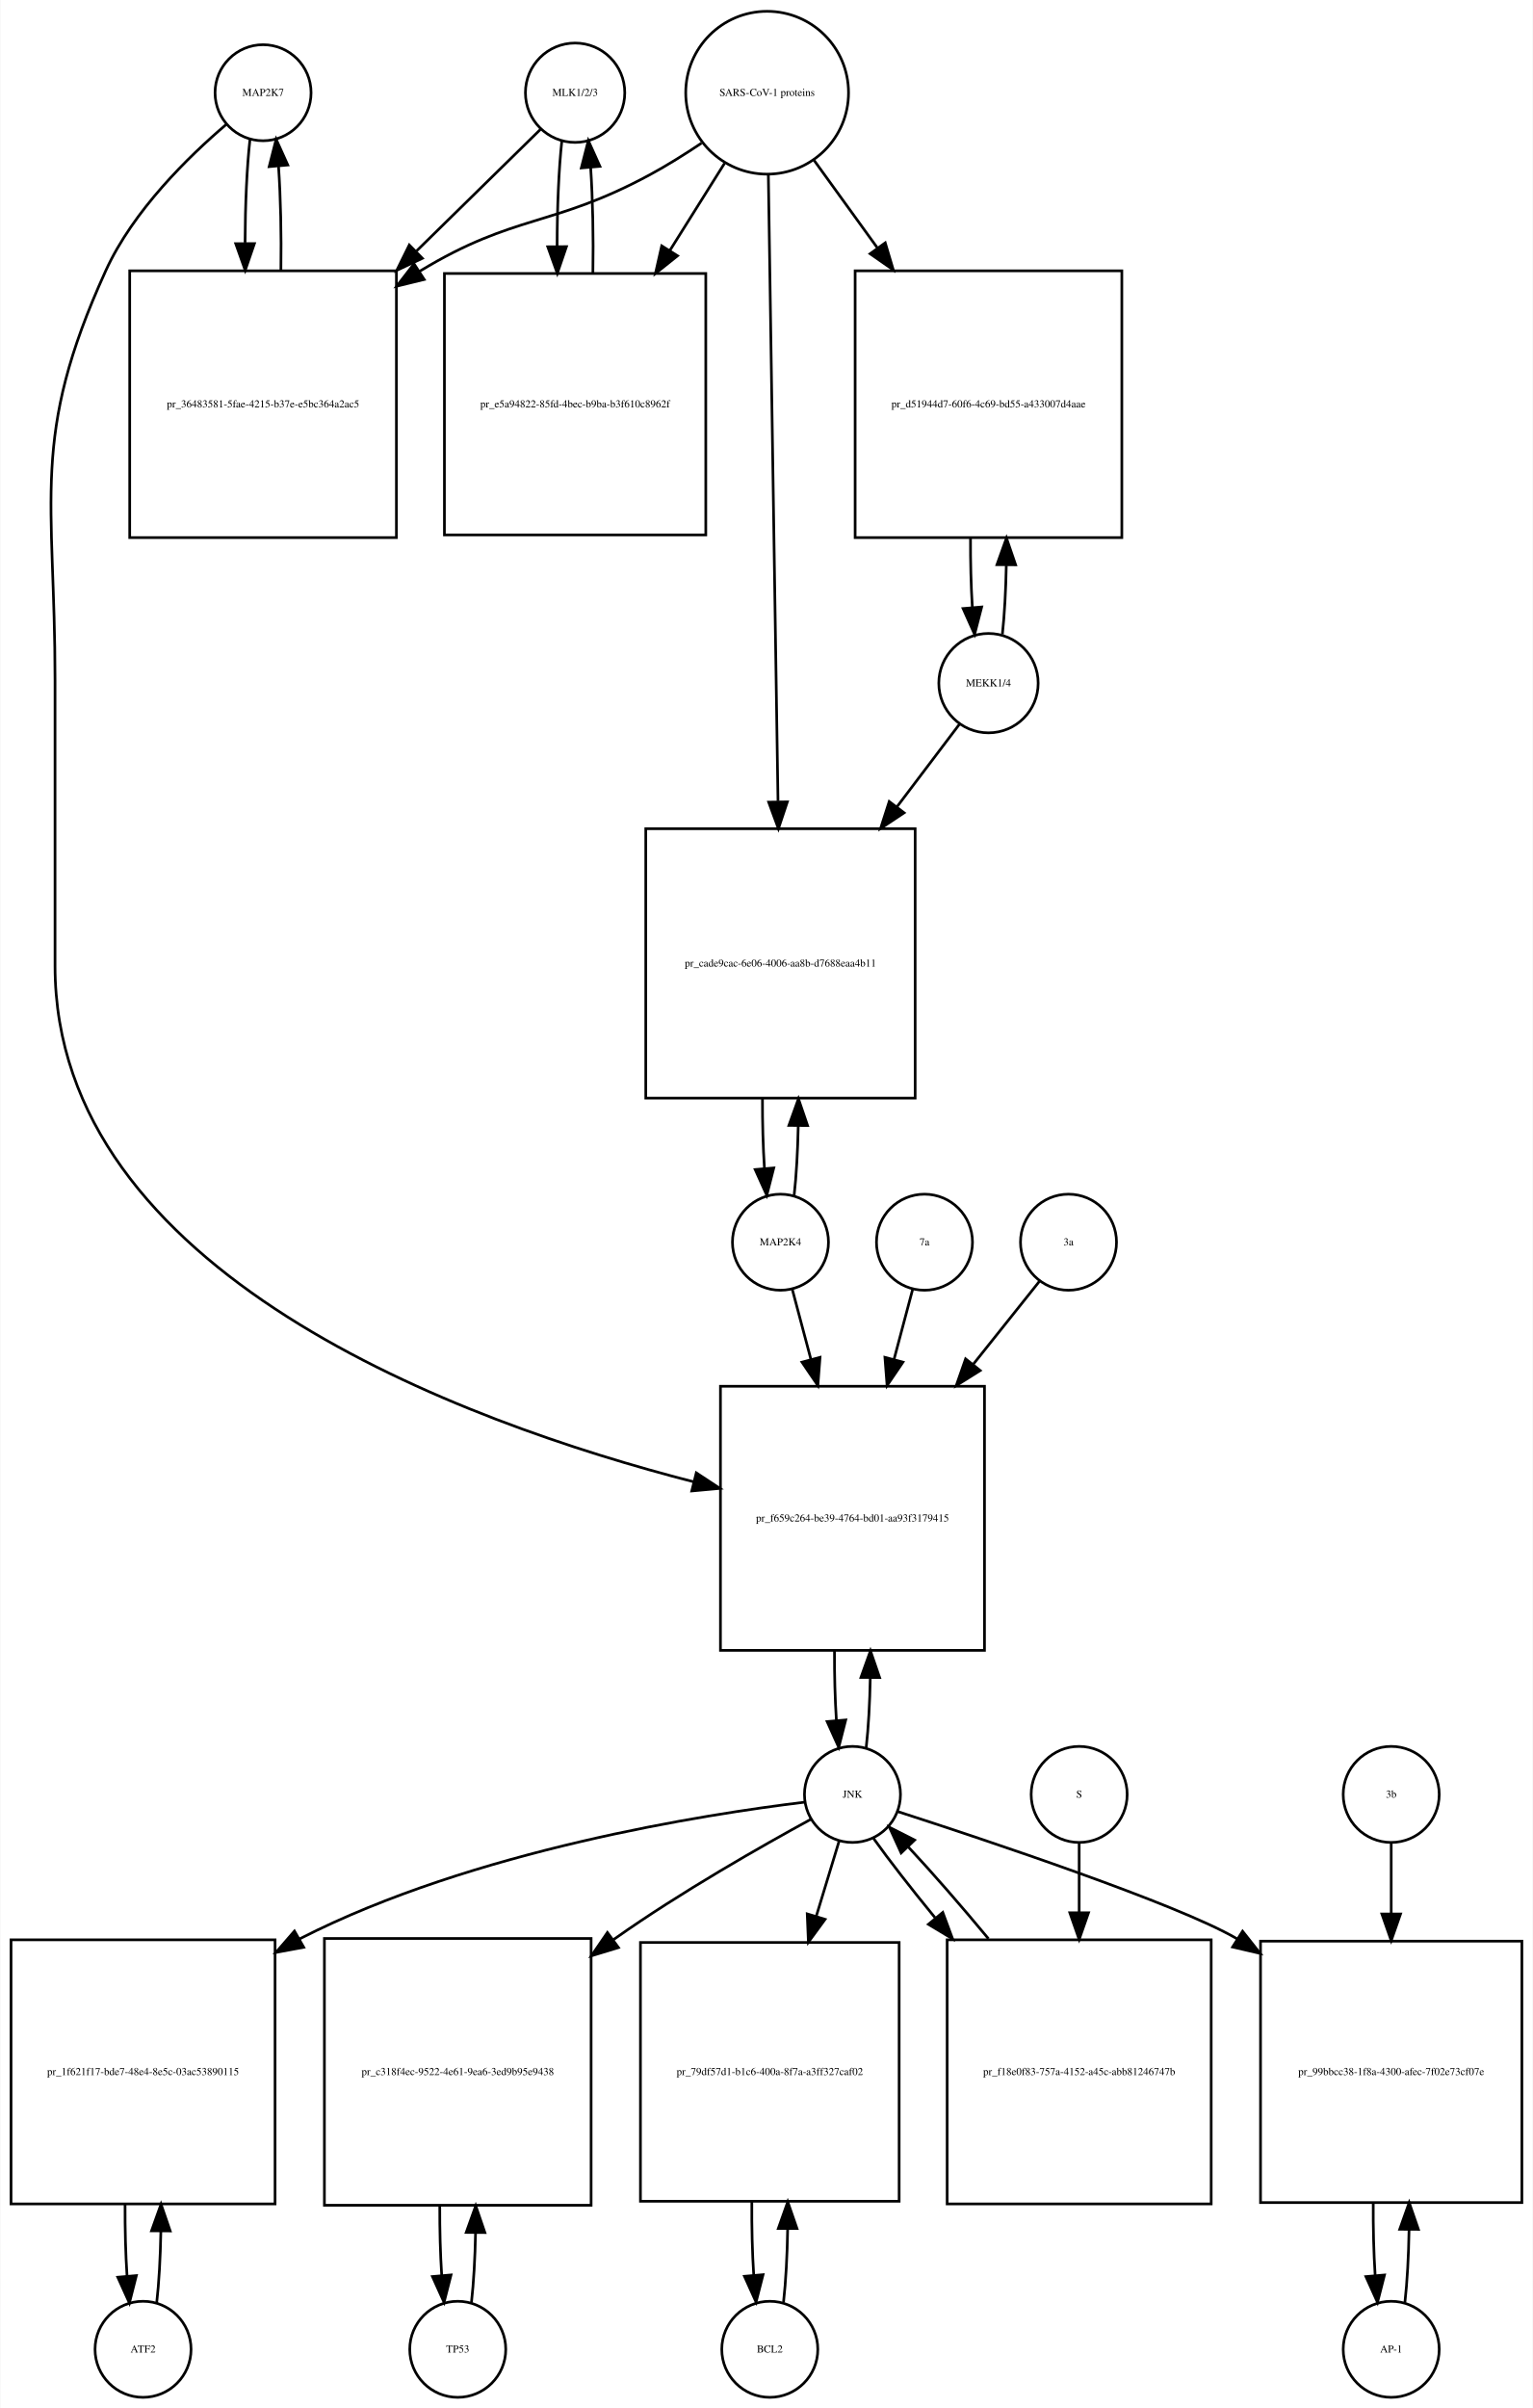
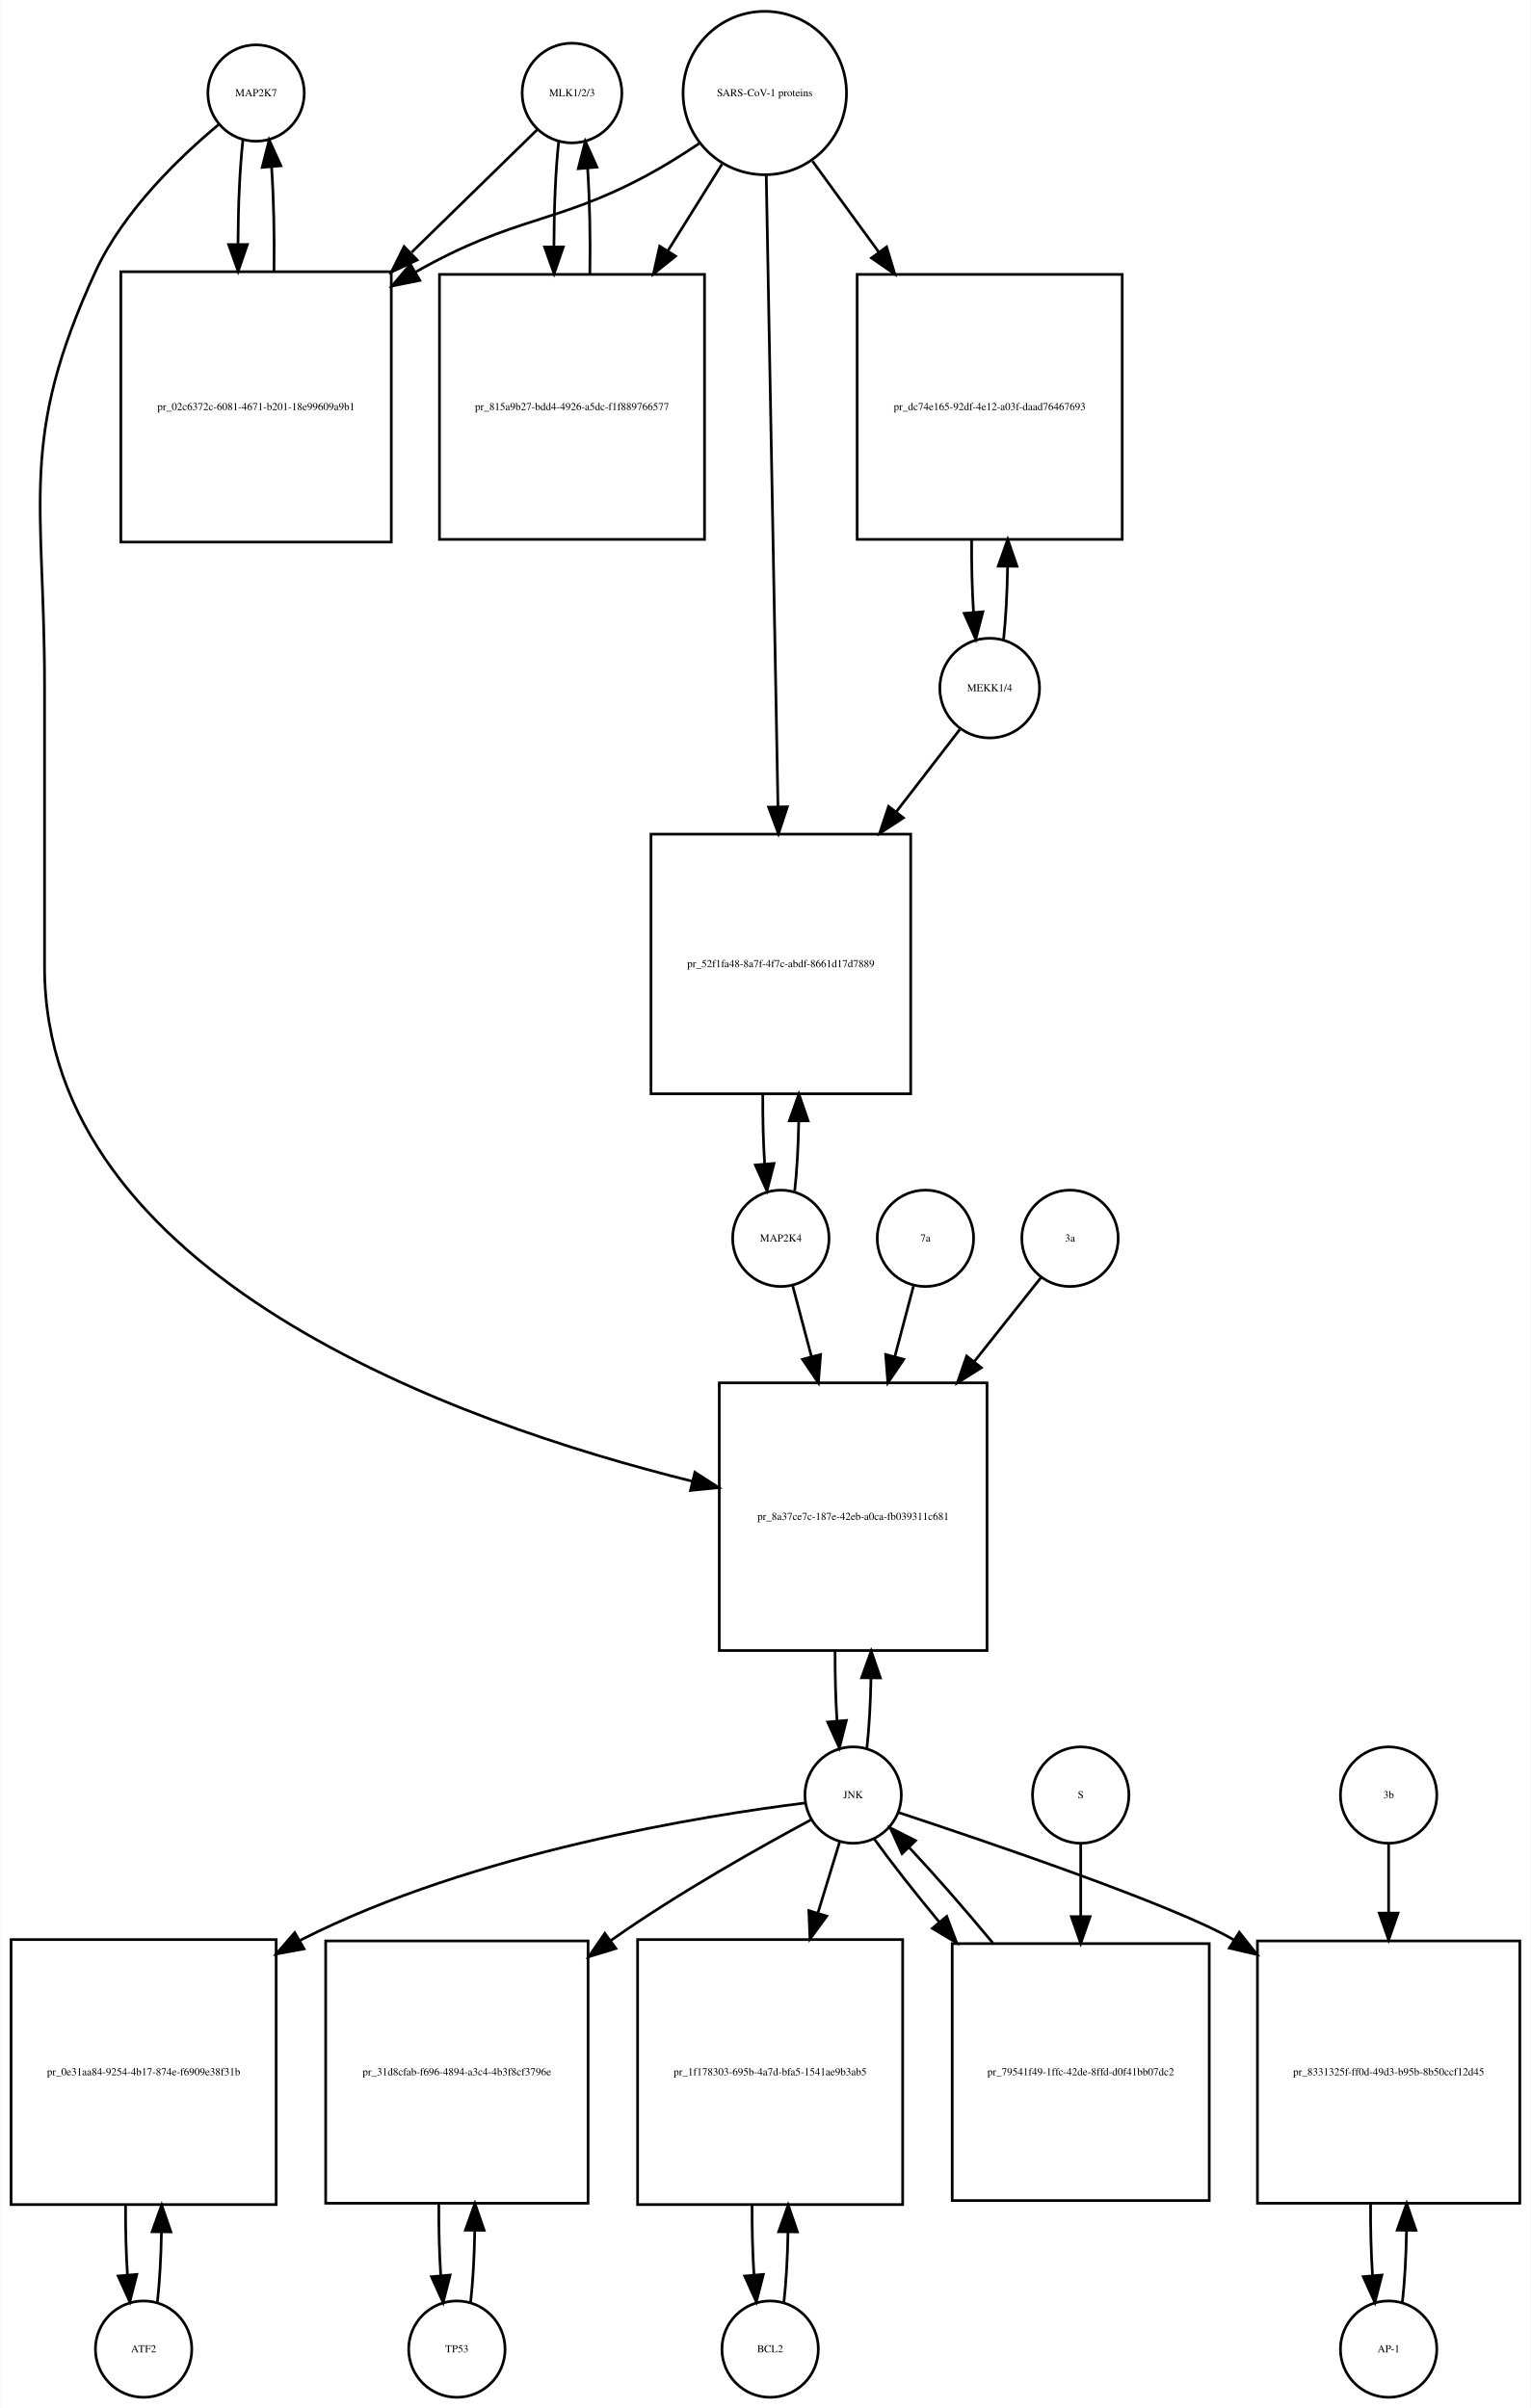
- <svg xmlns="http://www.w3.org/2000/svg" width="575pt" height="903pt" viewBox="0.00 0.00 574.50 902.64">
-   <g id="graph0" class="graph" transform="scale(1 1) rotate(0) translate(4 898.641)">
-     <polygon fill="white" stroke="none" points="-4,4 -4,-898.641 570.5,-898.641 570.5,4 -4,4" />
+ <svg xmlns="http://www.w3.org/2000/svg" width="572pt" height="900pt" viewBox="0.00 0.00 571.50 899.64">
+   <g id="graph0" class="graph" transform="scale(1 1) rotate(0) translate(4 895.641)">
+     <polygon fill="white" stroke="none" points="-4,4 -4,-895.641 567.5,-895.641 567.5,4 -4,4" />
    <g id="node1" class="node">
-       <ellipse fill="none" stroke="black" cx="94.5" cy="-863.882" rx="18" ry="18" />
-       <text text-anchor="middle" x="94.5" y="-862.682" font-family="Times,serif" font-size="4.00">MAP2K7</text>
+       <ellipse fill="none" stroke="black" cx="91.5" cy="-860.882" rx="18" ry="18" />
+       <text text-anchor="middle" x="91.5" y="-859.682" font-family="Times,serif" font-size="4.00">MAP2K7</text>
    </g>
    <g id="node2" class="node">
-       <polygon fill="none" stroke="black" points="144.5,-797.123 44.5,-797.123 44.5,-697.123 144.5,-697.123 144.5,-797.123" />
-       <text text-anchor="middle" x="94.5" y="-745.923" font-family="Times,serif" font-size="4.00">pr_36483581-5fae-4215-b37e-e5bc364a2ac5</text>
+       <polygon fill="none" stroke="black" points="142,-794.123 41,-794.123 41,-693.123 142,-693.123 142,-794.123" />
+       <text text-anchor="middle" x="91.5" y="-742.423" font-family="Times,serif" font-size="4.00">pr_02c6372c-6081-4671-b201-18e99609a9b1</text>
    </g>
    <g id="edge1" class="edge">
-       <path fill="none" stroke="black" d="M89.599,-846.44C88.426,-836.067 87.811,-821.969 87.754,-807.69" />
-       <polygon fill="black" stroke="black" points="91.256,-807.331 87.811,-797.312 84.256,-807.292 91.256,-807.331" />
+       <path fill="none" stroke="black" d="M86.599,-843.368C85.432,-833 84.817,-818.927 84.755,-804.656" />
+       <polygon fill="black" stroke="black" points="88.257,-804.298 84.808,-794.281 81.257,-804.263 88.257,-804.298" />
    </g>
    <g id="node20" class="node">
-       <polygon fill="none" stroke="black" points="365,-379 266,-379 266,-280 365,-280 365,-379" />
-       <text text-anchor="middle" x="315.5" y="-328.3" font-family="Times,serif" font-size="4.00">pr_f659c264-be39-4764-bd01-aa93f3179415</text>
+       <polygon fill="none" stroke="black" points="364.5,-379 264.5,-379 264.5,-279 364.5,-279 364.5,-379" />
+       <text text-anchor="middle" x="314.5" y="-327.8" font-family="Times,serif" font-size="4.00">pr_8a37ce7c-187e-42eb-a0ca-fb039311c681</text>
    </g>
    <g id="edge2" class="edge">
-       <path fill="none" stroke="black" d="M80.641,-851.942C66.687,-840.064 45.795,-819.738 35.5,-797.123 7.008,-734.533 16.5,-712.332 16.5,-643.562 16.5,-643.562 16.5,-643.562 16.5,-536.5 16.5,-421.326 168.803,-365.621 256.01,-343.166" />
-       <polygon fill="black" stroke="black" points="256.941,-346.541 265.791,-340.716 255.24,-339.75 256.941,-346.541" />
+       <path fill="none" stroke="black" d="M77.665,-849.214C63.471,-837.412 42.024,-817.011 31.5,-794.123 2.587,-731.241 12.5,-708.773 12.5,-639.562 12.5,-639.562 12.5,-639.562 12.5,-534.5 12.5,-418.808 166.331,-364.089 254.413,-342.24" />
+       <polygon fill="black" stroke="black" points="255.391,-345.605 264.292,-339.859 253.75,-338.8 255.391,-345.605" />
    </g>
    <g id="edge3" class="edge">
-       <path fill="none" stroke="black" d="M101.188,-797.312C101.39,-810.645 101.097,-824.58 100.308,-836.158" />
-       <polygon fill="black" stroke="black" points="96.793,-836.171 99.401,-846.44 103.766,-836.787 96.793,-836.171" />
+       <path fill="none" stroke="black" d="M98.192,-794.281C98.386,-807.615 98.091,-821.53 97.305,-833.095" />
+       <polygon fill="black" stroke="black" points="93.791,-833.1 96.401,-843.368 100.764,-833.714 93.791,-833.1" />
    </g>
    <g id="node3" class="node">
-       <ellipse fill="none" stroke="black" cx="211.5" cy="-863.882" rx="18.623" ry="18.623" />
-       <text text-anchor="middle" x="211.5" y="-862.682" font-family="Times,serif" font-size="4.00">MLK1/2/3</text>
+       <ellipse fill="none" stroke="black" cx="209.5" cy="-860.882" rx="18.623" ry="18.623" />
+       <text text-anchor="middle" x="209.5" y="-859.682" font-family="Times,serif" font-size="4.00">MLK1/2/3</text>
    </g>
    <g id="edge4" class="edge">
-       <path fill="none" stroke="black" d="M198.532,-850.163C187.079,-838.929 169.532,-821.718 152.093,-804.613" />
-       <polygon fill="black" stroke="black" points="154.234,-801.81 144.644,-797.306 149.332,-806.807 154.234,-801.81" />
+       <path fill="none" stroke="black" d="M196.421,-847.107C184.87,-835.824 167.173,-818.539 149.585,-801.359" />
+       <polygon fill="black" stroke="black" points="151.672,-798.504 142.072,-794.021 146.78,-803.512 151.672,-798.504" />
    </g>
    <g id="node5" class="node">
-       <polygon fill="none" stroke="black" points="260.5,-796.123 162.5,-796.123 162.5,-698.123 260.5,-698.123 260.5,-796.123" />
-       <text text-anchor="middle" x="211.5" y="-745.923" font-family="Times,serif" font-size="4.00">pr_e5a94822-85fd-4bec-b9ba-b3f610c8962f</text>
+       <polygon fill="none" stroke="black" points="259,-793.123 160,-793.123 160,-694.123 259,-694.123 259,-793.123" />
+       <text text-anchor="middle" x="209.5" y="-742.423" font-family="Times,serif" font-size="4.00">pr_815a9b27-bdd4-4926-a5dc-f1f889766577</text>
    </g>
    <g id="edge5" class="edge">
-       <path fill="none" stroke="black" d="M206.545,-845.949C205.367,-835.26 204.769,-820.762 204.75,-806.203" />
-       <polygon fill="black" stroke="black" points="208.251,-806.188 204.83,-796.16 201.251,-806.132 208.251,-806.188" />
+       <path fill="none" stroke="black" d="M204.545,-842.875C203.389,-832.344 202.792,-818.13 202.752,-803.789" />
+       <polygon fill="black" stroke="black" points="206.255,-803.399 202.822,-793.375 199.255,-803.352 206.255,-803.399" />
    </g>
    <g id="node4" class="node">
-       <ellipse fill="none" stroke="black" cx="283.5" cy="-863.882" rx="30.52" ry="30.52" />
-       <text text-anchor="middle" x="283.5" y="-862.682" font-family="Times,serif" font-size="4.00">SARS-CoV-1 proteins</text>
+       <ellipse fill="none" stroke="black" cx="281.5" cy="-860.882" rx="30.52" ry="30.52" />
+       <text text-anchor="middle" x="281.5" y="-859.682" font-family="Times,serif" font-size="4.00">SARS-CoV-1 proteins</text>
    </g>
    <g id="edge6" class="edge">
-       <path fill="none" stroke="black" d="M258.908,-845C252.721,-840.853 245.99,-836.631 239.5,-833.123 203.049,-813.419 188.938,-818.596 153.5,-797.123 153.407,-797.067 153.315,-797.011 153.222,-796.955" />
-       <polygon fill="black" stroke="black" points="154.919,-793.883 144.628,-791.365 151.103,-799.751 154.919,-793.883" />
+       <path fill="none" stroke="black" d="M256.918,-841.981C250.731,-837.835 243.997,-833.618 237.5,-830.123 203.238,-811.694 188.411,-815.173 151.141,-794.037" />
+       <polygon fill="black" stroke="black" points="152.671,-790.876 142.281,-788.799 149.108,-796.901 152.671,-790.876" />
    </g>
    <g id="edge7" class="edge">
-       <path fill="none" stroke="black" d="M267.521,-837.413C261.446,-827.731 254.257,-816.272 247.089,-804.847" />
-       <polygon fill="black" stroke="black" points="249.91,-802.758 241.63,-796.147 243.98,-806.478 249.91,-802.758" />
+       <path fill="none" stroke="black" d="M265.521,-834.303C259.512,-824.684 252.413,-813.319 245.322,-801.968" />
+       <polygon fill="black" stroke="black" points="248.187,-799.948 239.92,-793.321 242.25,-803.656 248.187,-799.948" />
    </g>
    <g id="node17" class="node">
-       <polygon fill="none" stroke="black" points="416.5,-797.123 316.5,-797.123 316.5,-697.123 416.5,-697.123 416.5,-797.123" />
-       <text text-anchor="middle" x="366.5" y="-745.923" font-family="Times,serif" font-size="4.00">pr_d51944d7-60f6-4c69-bd55-a433007d4aae</text>
+       <polygon fill="none" stroke="black" points="415,-793.123 316,-793.123 316,-694.123 415,-694.123 415,-793.123" />
+       <text text-anchor="middle" x="365.5" y="-742.423" font-family="Times,serif" font-size="4.00">pr_dc74e165-92df-4e12-a03f-daad76467693</text>
    </g>
    <g id="edge8" class="edge">
-       <path fill="none" stroke="black" d="M301.102,-838.545C308.071,-828.909 316.404,-817.387 324.751,-805.847" />
-       <polygon fill="black" stroke="black" points="327.787,-807.622 330.811,-797.468 322.115,-803.519 327.787,-807.622" />
+       <path fill="none" stroke="black" d="M299.314,-835.439C306.592,-825.452 315.34,-813.449 324.056,-801.49" />
+       <polygon fill="black" stroke="black" points="327.005,-803.385 330.067,-793.242 321.348,-799.262 327.005,-803.385" />
    </g>
    <g id="node19" class="node">
-       <polygon fill="none" stroke="black" points="339,-588 238,-588 238,-487 339,-487 339,-588" />
-       <text text-anchor="middle" x="288.5" y="-536.3" font-family="Times,serif" font-size="4.00">pr_cade9cac-6e06-4006-aa8b-d7688eaa4b11</text>
+       <polygon fill="none" stroke="black" points="336,-584 239,-584 239,-487 336,-487 336,-584" />
+       <text text-anchor="middle" x="287.5" y="-534.3" font-family="Times,serif" font-size="4.00">pr_52f1fa48-8a7f-4f7c-abdf-8661d17d7889</text>
    </g>
    <g id="edge9" class="edge">
-       <path fill="none" stroke="black" d="M283.961,-832.947C284.781,-779.762 286.506,-667.872 287.577,-598.365" />
-       <polygon fill="black" stroke="black" points="291.082,-598.062 287.737,-588.009 284.083,-597.954 291.082,-598.062" />
+       <path fill="none" stroke="black" d="M282.054,-830.039C283.046,-776.572 285.142,-663.592 286.425,-594.44" />
+       <polygon fill="black" stroke="black" points="289.93,-594.214 286.616,-584.151 282.931,-594.084 289.93,-594.214" />
    </g>
    <g id="edge10" class="edge">
-       <path fill="none" stroke="black" d="M218.17,-796.16C218.404,-809.717 218.124,-823.989 217.33,-835.838" />
-       <polygon fill="black" stroke="black" points="213.83,-835.685 216.455,-845.949 220.804,-836.288 213.83,-835.685" />
+       <path fill="none" stroke="black" d="M216.178,-793.375C216.398,-806.879 216.113,-821.05 215.323,-832.824" />
+       <polygon fill="black" stroke="black" points="211.828,-832.611 214.455,-842.875 218.802,-833.213 211.828,-832.611" />
    </g>
    <g id="node6" class="node">
      <ellipse fill="none" stroke="black" cx="49.5" cy="-18" rx="18" ry="18" />
      <text text-anchor="middle" x="49.5" y="-16.8" font-family="Times,serif" font-size="4.00">ATF2</text>
    </g>
    <g id="node7" class="node">
-       <polygon fill="none" stroke="black" points="99,-171.5 0,-171.5 0,-72.5 99,-72.5 99,-171.5" />
-       <text text-anchor="middle" x="49.5" y="-120.8" font-family="Times,serif" font-size="4.00">pr_1f621f17-bde7-48e4-8e5c-03ac53890115</text>
+       <polygon fill="none" stroke="black" points="99,-171 0,-171 0,-72 99,-72 99,-171" />
+       <text text-anchor="middle" x="49.5" y="-120.3" font-family="Times,serif" font-size="4.00">pr_0e31aa84-9254-4b17-874e-f6909e38f31b</text>
    </g>
    <g id="edge11" class="edge">
-       <path fill="none" stroke="black" d="M54.613,-35.374C55.474,-42.882 55.996,-52.286 56.177,-62.091" />
-       <polygon fill="black" stroke="black" points="52.679,-62.413 56.243,-72.39 59.679,-62.368 52.679,-62.413" />
+       <path fill="none" stroke="black" d="M54.654,-35.647C55.488,-43.033 55.995,-52.212 56.175,-61.78" />
+       <polygon fill="black" stroke="black" points="52.676,-61.855 56.245,-71.831 59.676,-61.807 52.676,-61.855" />
    </g>
    <g id="edge12" class="edge">
-       <path fill="none" stroke="black" d="M42.757,-72.39C42.705,-63.114 42.953,-53.732 43.498,-45.476" />
-       <polygon fill="black" stroke="black" points="46.997,-45.642 44.387,-35.374 40.024,-45.029 46.997,-45.642" />
+       <path fill="none" stroke="black" d="M42.755,-71.831C42.712,-62.877 42.949,-53.836 43.467,-45.826" />
+       <polygon fill="black" stroke="black" points="46.972,-45.911 44.346,-35.647 39.998,-45.308 46.972,-45.911" />
    </g>
    <g id="node8" class="node">
-       <ellipse fill="none" stroke="black" cx="315.5" cy="-226" rx="18" ry="18" />
-       <text text-anchor="middle" x="315.5" y="-224.8" font-family="Times,serif" font-size="4.00">JNK</text>
+       <ellipse fill="none" stroke="black" cx="314.5" cy="-225" rx="18" ry="18" />
+       <text text-anchor="middle" x="314.5" y="-223.8" font-family="Times,serif" font-size="4.00">JNK</text>
    </g>
    <g id="edge13" class="edge">
-       <path fill="none" stroke="black" d="M297.674,-223.111C260.642,-218.629 173.429,-205.134 108.5,-172 108.404,-171.951 108.307,-171.901 108.211,-171.852" />
-       <polygon fill="black" stroke="black" points="109.749,-168.7 99.331,-166.776 106.276,-174.777 109.749,-168.7" />
+       <path fill="none" stroke="black" d="M296.491,-222.032C259.504,-217.431 173.034,-203.775 108.5,-171 108.3,-170.899 108.101,-170.797 107.902,-170.694" />
+       <polygon fill="black" stroke="black" points="109.425,-167.533 99.007,-165.604 105.948,-173.608 109.425,-167.533" />
    </g>
    <g id="node10" class="node">
-       <polygon fill="none" stroke="black" points="217.5,-172 117.5,-172 117.5,-72 217.5,-72 217.5,-172" />
-       <text text-anchor="middle" x="167.5" y="-120.8" font-family="Times,serif" font-size="4.00">pr_c318f4ec-9522-4e61-9ea6-3ed9b95e9438</text>
+       <polygon fill="none" stroke="black" points="215.5,-170.5 117.5,-170.5 117.5,-72.5 215.5,-72.5 215.5,-170.5" />
+       <text text-anchor="middle" x="166.5" y="-120.3" font-family="Times,serif" font-size="4.00">pr_31d8cfab-f696-4894-a3c4-4b3f8cf3796e</text>
    </g>
    <g id="edge14" class="edge">
-       <path fill="none" stroke="black" d="M299.928,-216.698C281.793,-206.811 251.175,-189.434 226.5,-172 226.316,-171.87 226.133,-171.74 225.949,-171.61" />
-       <polygon fill="black" stroke="black" points="227.754,-168.593 217.621,-165.5 223.614,-174.237 227.754,-168.593" />
+       <path fill="none" stroke="black" d="M298.732,-215.742C280.374,-205.897 249.394,-188.559 224.5,-171 224.319,-170.872 224.138,-170.744 223.957,-170.616" />
+       <polygon fill="black" stroke="black" points="225.881,-167.687 215.748,-164.591 221.739,-173.33 225.881,-167.687" />
    </g>
    <g id="node12" class="node">
-       <polygon fill="none" stroke="black" points="333,-170.5 236,-170.5 236,-73.5 333,-73.5 333,-170.5" />
-       <text text-anchor="middle" x="284.5" y="-120.8" font-family="Times,serif" font-size="4.00">pr_79df57d1-b1c6-400a-8f7a-a3ff327caf02</text>
+       <polygon fill="none" stroke="black" points="333,-171 234,-171 234,-72 333,-72 333,-171" />
+       <text text-anchor="middle" x="283.5" y="-120.3" font-family="Times,serif" font-size="4.00">pr_1f178303-695b-4a7d-bfa5-1541ae9b3ab5</text>
    </g>
    <g id="edge15" class="edge">
-       <path fill="none" stroke="black" d="M310.519,-208.612C308.108,-200.679 305.054,-190.63 301.893,-180.23" />
-       <polygon fill="black" stroke="black" points="305.233,-179.181 298.976,-170.631 298.535,-181.217 305.233,-179.181" />
+       <path fill="none" stroke="black" d="M309.519,-207.692C307.234,-200.211 304.372,-190.839 301.389,-181.072" />
+       <polygon fill="black" stroke="black" points="304.651,-179.769 298.382,-171.227 297.956,-181.813 304.651,-179.769" />
    </g>
    <g id="node14" class="node">
-       <polygon fill="none" stroke="black" points="566.5,-171 468.5,-171 468.5,-73 566.5,-73 566.5,-171" />
-       <text text-anchor="middle" x="517.5" y="-120.8" font-family="Times,serif" font-size="4.00">pr_99bbcc38-1f8a-4300-afec-7f02e73cf07e</text>
+       <polygon fill="none" stroke="black" points="563.5,-170.5 465.5,-170.5 465.5,-72.5 563.5,-72.5 563.5,-170.5" />
+       <text text-anchor="middle" x="514.5" y="-120.3" font-family="Times,serif" font-size="4.00">pr_8331325f-ff0d-49d3-b95b-8b50ccf12d45</text>
    </g>
    <g id="edge16" class="edge">
-       <path fill="none" stroke="black" d="M332.562,-219.55C365.619,-208.855 437.109,-185.031 459.5,-172 459.593,-171.946 459.685,-171.892 459.778,-171.838" />
-       <polygon fill="black" stroke="black" points="461.77,-174.719 468.346,-166.412 458.025,-168.805 461.77,-174.719" />
+       <path fill="none" stroke="black" d="M331.318,-218.521C363.903,-207.776 434.38,-183.867 456.5,-171 456.592,-170.946 456.684,-170.893 456.777,-170.839" />
+       <polygon fill="black" stroke="black" points="458.73,-173.744 465.317,-165.446 454.993,-167.826 458.73,-173.744" />
    </g>
    <g id="edge17" class="edge">
-       <path fill="none" stroke="black" d="M320.654,-243.647C321.488,-251.033 321.995,-260.213 322.175,-269.78" />
-       <polygon fill="black" stroke="black" points="318.676,-269.855 322.245,-279.831 325.676,-269.807 318.676,-269.855" />
+       <path fill="none" stroke="black" d="M319.641,-242.615C320.475,-249.991 320.985,-259.162 321.171,-268.733" />
+       <polygon fill="black" stroke="black" points="317.671,-268.819 321.246,-278.793 324.671,-268.767 317.671,-268.819" />
    </g>
    <g id="node23" class="node">
-       <polygon fill="none" stroke="black" points="450,-171.5 351,-171.5 351,-72.5 450,-72.5 450,-171.5" />
-       <text text-anchor="middle" x="400.5" y="-120.8" font-family="Times,serif" font-size="4.00">pr_f18e0f83-757a-4152-a45c-abb81246747b</text>
+       <polygon fill="none" stroke="black" points="447.5,-169.5 351.5,-169.5 351.5,-73.5 447.5,-73.5 447.5,-169.5" />
+       <text text-anchor="middle" x="399.5" y="-120.3" font-family="Times,serif" font-size="4.00">pr_79541f49-1ffc-42de-8ffd-d0f41bb07dc2</text>
    </g>
    <g id="edge18" class="edge">
-       <path fill="none" stroke="black" d="M323.4,-209.508C329.216,-201.346 337.458,-190.776 346.421,-179.842" />
-       <polygon fill="black" stroke="black" points="349.363,-181.778 353.051,-171.846 343.974,-177.31 349.363,-181.778" />
+       <path fill="none" stroke="black" d="M322.4,-208.584C328.466,-200.113 337.171,-189.035 346.581,-177.658" />
+       <polygon fill="black" stroke="black" points="349.453,-179.679 353.184,-169.763 344.084,-175.188 349.453,-179.679" />
    </g>
    <g id="node9" class="node">
-       <ellipse fill="none" stroke="black" cx="167.5" cy="-18" rx="18" ry="18" />
-       <text text-anchor="middle" x="167.5" y="-16.8" font-family="Times,serif" font-size="4.00">TP53</text>
+       <ellipse fill="none" stroke="black" cx="166.5" cy="-18" rx="18" ry="18" />
+       <text text-anchor="middle" x="166.5" y="-16.8" font-family="Times,serif" font-size="4.00">TP53</text>
    </g>
    <g id="edge19" class="edge">
-       <path fill="none" stroke="black" d="M172.641,-35.615C173.475,-42.991 173.985,-52.162 174.171,-61.733" />
-       <polygon fill="black" stroke="black" points="170.671,-61.819 174.246,-71.793 177.671,-61.767 170.671,-61.819" />
+       <path fill="none" stroke="black" d="M171.626,-35.405C172.487,-42.923 173.006,-52.335 173.182,-62.135" />
+       <polygon fill="black" stroke="black" points="169.684,-62.446 173.242,-72.425 176.684,-62.405 169.684,-62.446" />
    </g>
    <g id="edge20" class="edge">
-       <path fill="none" stroke="black" d="M160.754,-71.793C160.717,-62.827 160.958,-53.786 161.478,-45.783" />
-       <polygon fill="black" stroke="black" points="164.982,-45.88 162.359,-35.615 158.009,-45.275 164.982,-45.88" />
+       <path fill="none" stroke="black" d="M159.758,-72.425C159.701,-63.162 159.943,-53.78 160.487,-45.517" />
+       <polygon fill="black" stroke="black" points="163.986,-45.672 161.374,-35.405 157.013,-45.06 163.986,-45.672" />
    </g>
    <g id="node11" class="node">
-       <ellipse fill="none" stroke="black" cx="284.5" cy="-18" rx="18" ry="18" />
-       <text text-anchor="middle" x="284.5" y="-16.8" font-family="Times,serif" font-size="4.00">BCL2</text>
+       <ellipse fill="none" stroke="black" cx="283.5" cy="-18" rx="18" ry="18" />
+       <text text-anchor="middle" x="283.5" y="-16.8" font-family="Times,serif" font-size="4.00">BCL2</text>
    </g>
    <g id="edge21" class="edge">
-       <path fill="none" stroke="black" d="M289.651,-35.709C290.521,-43.44 291.036,-53.128 291.196,-63.176" />
-       <polygon fill="black" stroke="black" points="287.696,-63.3 291.238,-73.285 294.696,-63.271 287.696,-63.3" />
+       <path fill="none" stroke="black" d="M288.654,-35.647C289.488,-43.033 289.995,-52.212 290.175,-61.78" />
+       <polygon fill="black" stroke="black" points="286.676,-61.855 290.245,-71.831 293.676,-61.807 286.676,-61.855" />
    </g>
    <g id="edge22" class="edge">
-       <path fill="none" stroke="black" d="M277.762,-73.285C277.69,-63.806 277.93,-54.176 278.483,-45.71" />
-       <polygon fill="black" stroke="black" points="281.973,-45.974 279.349,-35.709 274.999,-45.37 281.973,-45.974" />
+       <path fill="none" stroke="black" d="M276.755,-71.831C276.712,-62.877 276.949,-53.836 277.467,-45.826" />
+       <polygon fill="black" stroke="black" points="280.972,-45.911 278.346,-35.647 273.998,-45.308 280.972,-45.911" />
    </g>
    <g id="node13" class="node">
-       <ellipse fill="none" stroke="black" cx="517.5" cy="-18" rx="18" ry="18" />
-       <text text-anchor="middle" x="517.5" y="-16.8" font-family="Times,serif" font-size="4.00">AP-1</text>
+       <ellipse fill="none" stroke="black" cx="514.5" cy="-18" rx="18" ry="18" />
+       <text text-anchor="middle" x="514.5" y="-16.8" font-family="Times,serif" font-size="4.00">AP-1</text>
    </g>
    <g id="edge23" class="edge">
-       <path fill="none" stroke="black" d="M522.639,-35.597C523.509,-43.28 524.026,-52.913 524.192,-62.917" />
-       <polygon fill="black" stroke="black" points="520.692,-63.004 524.24,-72.987 527.692,-62.97 520.692,-63.004" />
+       <path fill="none" stroke="black" d="M519.626,-35.405C520.487,-42.923 521.006,-52.335 521.182,-62.135" />
+       <polygon fill="black" stroke="black" points="517.684,-62.446 521.242,-72.425 524.684,-62.405 517.684,-62.446" />
    </g>
    <g id="edge24" class="edge">
-       <path fill="none" stroke="black" d="M510.76,-72.987C510.696,-63.646 510.934,-54.17 511.475,-45.82" />
-       <polygon fill="black" stroke="black" points="514.985,-45.862 512.361,-35.597 508.011,-45.258 514.985,-45.862" />
+       <path fill="none" stroke="black" d="M507.758,-72.425C507.701,-63.162 507.943,-53.78 508.487,-45.517" />
+       <polygon fill="black" stroke="black" points="511.986,-45.672 509.374,-35.405 505.013,-45.06 511.986,-45.672" />
    </g>
    <g id="node15" class="node">
-       <ellipse fill="none" stroke="black" cx="517.5" cy="-226" rx="18" ry="18" />
-       <text text-anchor="middle" x="517.5" y="-224.8" font-family="Times,serif" font-size="4.00">3b</text>
+       <ellipse fill="none" stroke="black" cx="514.5" cy="-225" rx="18" ry="18" />
+       <text text-anchor="middle" x="514.5" y="-223.8" font-family="Times,serif" font-size="4.00">3b</text>
    </g>
    <g id="edge25" class="edge">
-       <path fill="none" stroke="black" d="M517.5,-207.697C517.5,-200.188 517.5,-190.915 517.5,-181.289" />
-       <polygon fill="black" stroke="black" points="521,-181.188 517.5,-171.188 514,-181.188 521,-181.188" />
+       <path fill="none" stroke="black" d="M514.5,-206.782C514.5,-199.472 514.5,-190.481 514.5,-181.125" />
+       <polygon fill="black" stroke="black" points="518,-180.89 514.5,-170.89 511,-180.89 518,-180.89" />
    </g>
    <g id="node16" class="node">
-       <ellipse fill="none" stroke="black" cx="366.5" cy="-642.562" rx="18.623" ry="18.623" />
-       <text text-anchor="middle" x="366.5" y="-641.362" font-family="Times,serif" font-size="4.00">MEKK1/4</text>
+       <ellipse fill="none" stroke="black" cx="365.5" cy="-638.562" rx="18.623" ry="18.623" />
+       <text text-anchor="middle" x="365.5" y="-637.362" font-family="Times,serif" font-size="4.00">MEKK1/4</text>
    </g>
    <g id="edge26" class="edge">
-       <path fill="none" stroke="black" d="M371.706,-660.856C372.505,-668.199 372.994,-677.233 373.173,-686.646" />
-       <polygon fill="black" stroke="black" points="369.675,-686.97 373.245,-696.945 376.675,-686.921 369.675,-686.97" />
+       <path fill="none" stroke="black" d="M370.692,-656.812C371.534,-664.534 372.035,-674.135 372.194,-684.092" />
+       <polygon fill="black" stroke="black" points="368.694,-684.126 372.24,-694.11 375.694,-684.094 368.694,-684.126" />
    </g>
    <g id="edge27" class="edge">
-       <path fill="none" stroke="black" d="M355.654,-627.231C349.328,-618.873 340.886,-607.718 332.128,-596.146" />
-       <polygon fill="black" stroke="black" points="334.862,-593.959 326.036,-588.097 329.28,-598.183 334.862,-593.959" />
+       <path fill="none" stroke="black" d="M354.325,-623.082C347.89,-614.745 339.347,-603.676 330.526,-592.248" />
+       <polygon fill="black" stroke="black" points="333.279,-590.085 324.398,-584.307 327.737,-594.362 333.279,-590.085" />
    </g>
    <g id="edge28" class="edge">
-       <path fill="none" stroke="black" d="M359.755,-696.945C359.712,-688.038 359.941,-679.047 360.442,-671.048" />
-       <polygon fill="black" stroke="black" points="363.949,-671.113 361.294,-660.856 356.973,-670.53 363.949,-671.113" />
+       <path fill="none" stroke="black" d="M358.76,-694.11C358.697,-684.817 358.927,-675.392 359.451,-667.051" />
+       <polygon fill="black" stroke="black" points="362.961,-667.069 360.308,-656.812 355.986,-666.485 362.961,-667.069" />
    </g>
    <g id="node18" class="node">
-       <ellipse fill="none" stroke="black" cx="288.5" cy="-433" rx="18" ry="18" />
-       <text text-anchor="middle" x="288.5" y="-431.8" font-family="Times,serif" font-size="4.00">MAP2K4</text>
+       <ellipse fill="none" stroke="black" cx="287.5" cy="-433" rx="18" ry="18" />
+       <text text-anchor="middle" x="287.5" y="-431.8" font-family="Times,serif" font-size="4.00">MAP2K4</text>
    </g>
    <g id="edge29" class="edge">
-       <path fill="none" stroke="black" d="M293.628,-450.582C294.462,-457.947 294.975,-467.111 295.165,-476.684" />
-       <polygon fill="black" stroke="black" points="291.666,-476.78 295.247,-486.751 298.666,-476.723 291.666,-476.78" />
+       <path fill="none" stroke="black" d="M292.679,-450.708C293.513,-458.114 294.015,-467.308 294.185,-476.866" />
+       <polygon fill="black" stroke="black" points="290.685,-476.919 294.242,-486.899 297.685,-476.879 290.685,-476.919" />
    </g>
    <g id="edge30" class="edge">
-       <path fill="none" stroke="black" d="M292.959,-415.239C294.936,-407.807 297.392,-398.574 299.948,-388.964" />
-       <polygon fill="black" stroke="black" points="303.336,-389.844 302.524,-379.28 296.571,-388.045 303.336,-389.844" />
+       <path fill="none" stroke="black" d="M291.959,-415.157C293.936,-407.688 296.392,-398.41 298.948,-388.752" />
+       <polygon fill="black" stroke="black" points="302.348,-389.583 301.524,-379.021 295.581,-387.792 302.348,-389.583" />
    </g>
    <g id="edge31" class="edge">
-       <path fill="none" stroke="black" d="M281.753,-486.751C281.722,-477.774 281.967,-468.735 282.489,-460.738" />
-       <polygon fill="black" stroke="black" points="285.993,-460.848 283.372,-450.582 279.019,-460.242 285.993,-460.848" />
+       <path fill="none" stroke="black" d="M280.758,-486.899C280.702,-477.97 280.931,-468.928 281.444,-460.907" />
+       <polygon fill="black" stroke="black" points="284.951,-460.971 282.321,-450.708 277.977,-460.372 284.951,-460.971" />
    </g>
    <g id="edge32" class="edge">
-       <path fill="none" stroke="black" d="M308.755,-279.831C308.712,-270.877 308.949,-261.836 309.467,-253.826" />
-       <polygon fill="black" stroke="black" points="312.972,-253.911 310.346,-243.647 305.998,-253.308 312.972,-253.911" />
+       <path fill="none" stroke="black" d="M307.754,-278.793C307.717,-269.826 307.958,-260.786 308.478,-252.783" />
+       <polygon fill="black" stroke="black" points="311.982,-252.88 309.359,-242.615 305.009,-252.275 311.982,-252.88" />
    </g>
    <g id="node21" class="node">
-       <ellipse fill="none" stroke="black" cx="342.5" cy="-433" rx="18" ry="18" />
-       <text text-anchor="middle" x="342.5" y="-431.8" font-family="Times,serif" font-size="4.00">7a</text>
+       <ellipse fill="none" stroke="black" cx="341.5" cy="-433" rx="18" ry="18" />
+       <text text-anchor="middle" x="341.5" y="-431.8" font-family="Times,serif" font-size="4.00">7a</text>
    </g>
    <g id="edge33" class="edge">
-       <path fill="none" stroke="black" d="M338.041,-415.239C336.064,-407.807 333.608,-398.574 331.052,-388.964" />
-       <polygon fill="black" stroke="black" points="334.429,-388.045 328.476,-379.28 327.664,-389.844 334.429,-388.045" />
+       <path fill="none" stroke="black" d="M337.041,-415.157C335.064,-407.688 332.608,-398.41 330.052,-388.752" />
+       <polygon fill="black" stroke="black" points="333.419,-387.792 327.476,-379.021 326.652,-389.583 333.419,-387.792" />
    </g>
    <g id="node22" class="node">
-       <ellipse fill="none" stroke="black" cx="396.5" cy="-433" rx="18" ry="18" />
-       <text text-anchor="middle" x="396.5" y="-431.8" font-family="Times,serif" font-size="4.00">3a</text>
+       <ellipse fill="none" stroke="black" cx="395.5" cy="-433" rx="18" ry="18" />
+       <text text-anchor="middle" x="395.5" y="-431.8" font-family="Times,serif" font-size="4.00">3a</text>
    </g>
    <g id="edge34" class="edge">
-       <path fill="none" stroke="black" d="M385.576,-418.311C378.98,-410.046 370.082,-398.896 360.844,-387.319" />
-       <polygon fill="black" stroke="black" points="363.39,-384.9 354.417,-379.266 357.919,-389.266 363.39,-384.9" />
+       <path fill="none" stroke="black" d="M384.576,-418.244C377.98,-409.938 369.082,-398.733 359.844,-387.099" />
+       <polygon fill="black" stroke="black" points="362.377,-384.661 353.417,-379.007 356.895,-389.014 362.377,-384.661" />
    </g>
    <g id="edge35" class="edge">
-       <path fill="none" stroke="black" d="M366.49,-171.906C356.374,-184.116 345.609,-196.485 336.531,-206.21" />
-       <polygon fill="black" stroke="black" points="333.749,-204.054 329.354,-213.694 338.801,-208.899 333.749,-204.054" />
+       <path fill="none" stroke="black" d="M366.664,-169.754C356.194,-182.379 344.922,-195.295 335.482,-205.354" />
+       <polygon fill="black" stroke="black" points="332.773,-203.121 328.354,-212.75 337.813,-207.978 332.773,-203.121" />
    </g>
    <g id="node24" class="node">
-       <ellipse fill="none" stroke="black" cx="400.5" cy="-226" rx="18" ry="18" />
-       <text text-anchor="middle" x="400.5" y="-224.8" font-family="Times,serif" font-size="4.00">S</text>
+       <ellipse fill="none" stroke="black" cx="399.5" cy="-225" rx="18" ry="18" />
+       <text text-anchor="middle" x="399.5" y="-223.8" font-family="Times,serif" font-size="4.00">S</text>
    </g>
    <g id="edge36" class="edge">
-       <path fill="none" stroke="black" d="M400.5,-207.697C400.5,-200.351 400.5,-191.316 400.5,-181.913" />
-       <polygon fill="black" stroke="black" points="404,-181.629 400.5,-171.629 397,-181.629 404,-181.629" />
+       <path fill="none" stroke="black" d="M399.5,-206.782C399.5,-199.142 399.5,-189.667 399.5,-179.857" />
+       <polygon fill="black" stroke="black" points="403,-179.575 399.5,-169.575 396,-179.575 403,-179.575" />
    </g>
  </g>
</svg>
